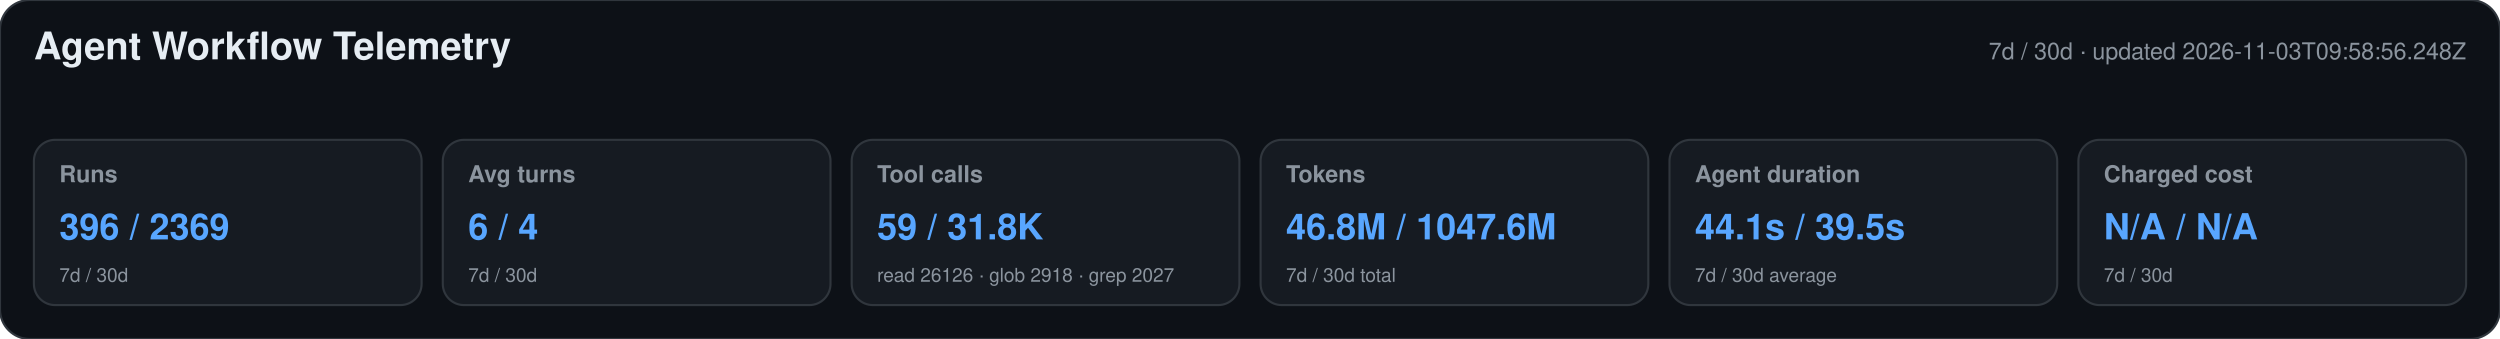
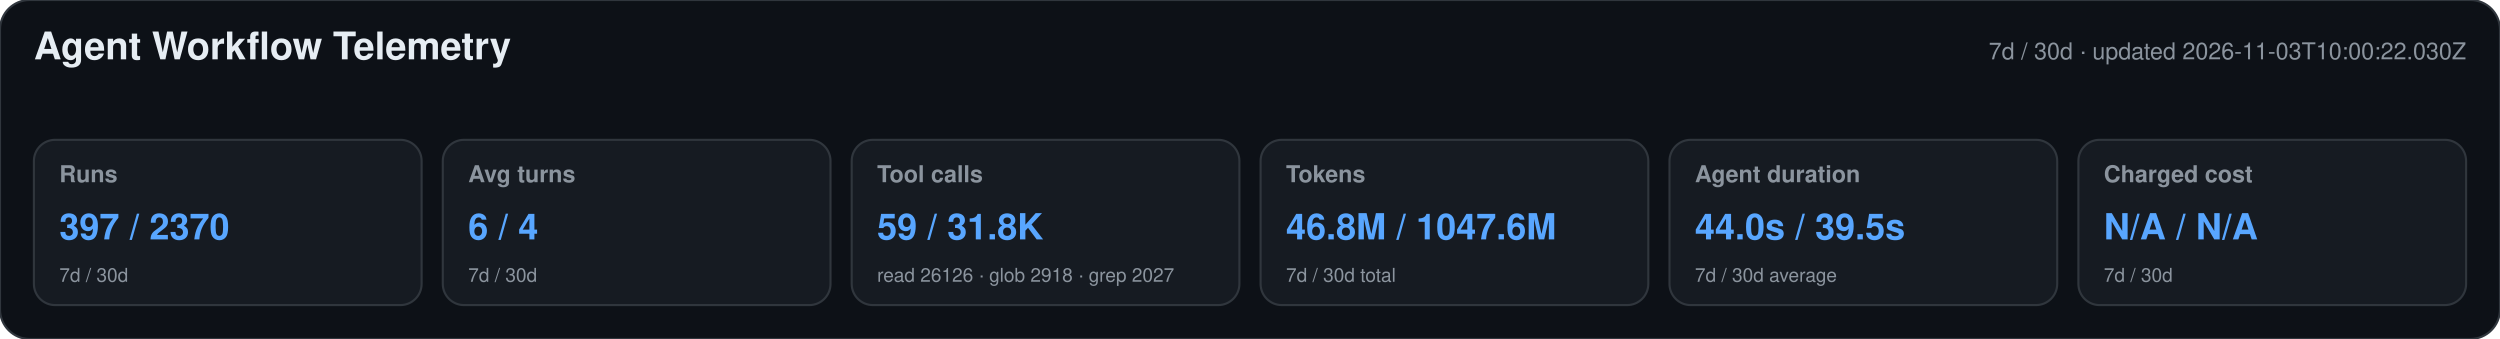
<svg xmlns="http://www.w3.org/2000/svg" width="1180" height="160" viewBox="0 0 1180 160" role="img" aria-labelledby="title desc">
  <style>text{font-family:-apple-system,BlinkMacSystemFont,"Segoe UI",Helvetica,Arial,sans-serif}.heading{font-size:18px;font-weight:650;fill:#e6edf3}.meta,.label,.secondary{fill:#8b949e}.meta,.label{font-size:11px}.label{font-weight:600}.primary{font-size:17px;font-weight:700;fill:#58a6ff}.secondary{font-size:9px}</style>
  <rect width="1180" height="160" rx="14" fill="#0d1117" stroke="#30363d" />
  <text x="16" y="28" class="heading">Agent Workflow Telemetry</text>
-   <text x="1164" y="28" text-anchor="end" class="meta">7d / 30d · updated 2026-11-03T09:58:56.248Z</text>
+   <text x="1164" y="28" text-anchor="end" class="meta">7d / 30d · updated 2026-11-03T10:00:22.030Z</text>
  <g>
    <rect x="16" y="66" width="183" height="78" rx="10" fill="#161b22" stroke="#30363d" />
    <text x="28" y="86" class="label">Runs</text>
-     <text x="28" y="113" class="primary">396 / 2369</text>
+     <text x="28" y="113" class="primary">397 / 2370</text>
    <text x="28" y="133" class="secondary">7d / 30d</text>
  </g>
  <g>
    <rect x="209" y="66" width="183" height="78" rx="10" fill="#161b22" stroke="#30363d" />
    <text x="221" y="86" class="label">Avg turns</text>
    <text x="221" y="113" class="primary">6 / 4</text>
    <text x="221" y="133" class="secondary">7d / 30d</text>
  </g>
  <g>
    <rect x="402" y="66" width="183" height="78" rx="10" fill="#161b22" stroke="#30363d" />
    <text x="414" y="86" class="label">Tool calls</text>
    <text x="414" y="113" class="primary">59 / 31.8K</text>
    <text x="414" y="133" class="secondary">read 26126 · glob 2918 · grep 2027</text>
  </g>
  <g>
    <rect x="595" y="66" width="183" height="78" rx="10" fill="#161b22" stroke="#30363d" />
    <text x="607" y="86" class="label">Tokens</text>
    <text x="607" y="113" class="primary">46.8M / 1047.6M</text>
    <text x="607" y="133" class="secondary">7d / 30d total</text>
  </g>
  <g>
    <rect x="788" y="66" width="183" height="78" rx="10" fill="#161b22" stroke="#30363d" />
    <text x="800" y="86" class="label">Agent duration</text>
-     <text x="800" y="113" class="primary">44.1s / 39.5s</text>
+     <text x="800" y="113" class="primary">44.0s / 39.5s</text>
    <text x="800" y="133" class="secondary">7d / 30d average</text>
  </g>
  <g>
    <rect x="981" y="66" width="183" height="78" rx="10" fill="#161b22" stroke="#30363d" />
    <text x="993" y="86" class="label">Charged cost</text>
    <text x="993" y="113" class="primary">N/A / N/A</text>
    <text x="993" y="133" class="secondary">7d / 30d</text>
  </g>
</svg>
